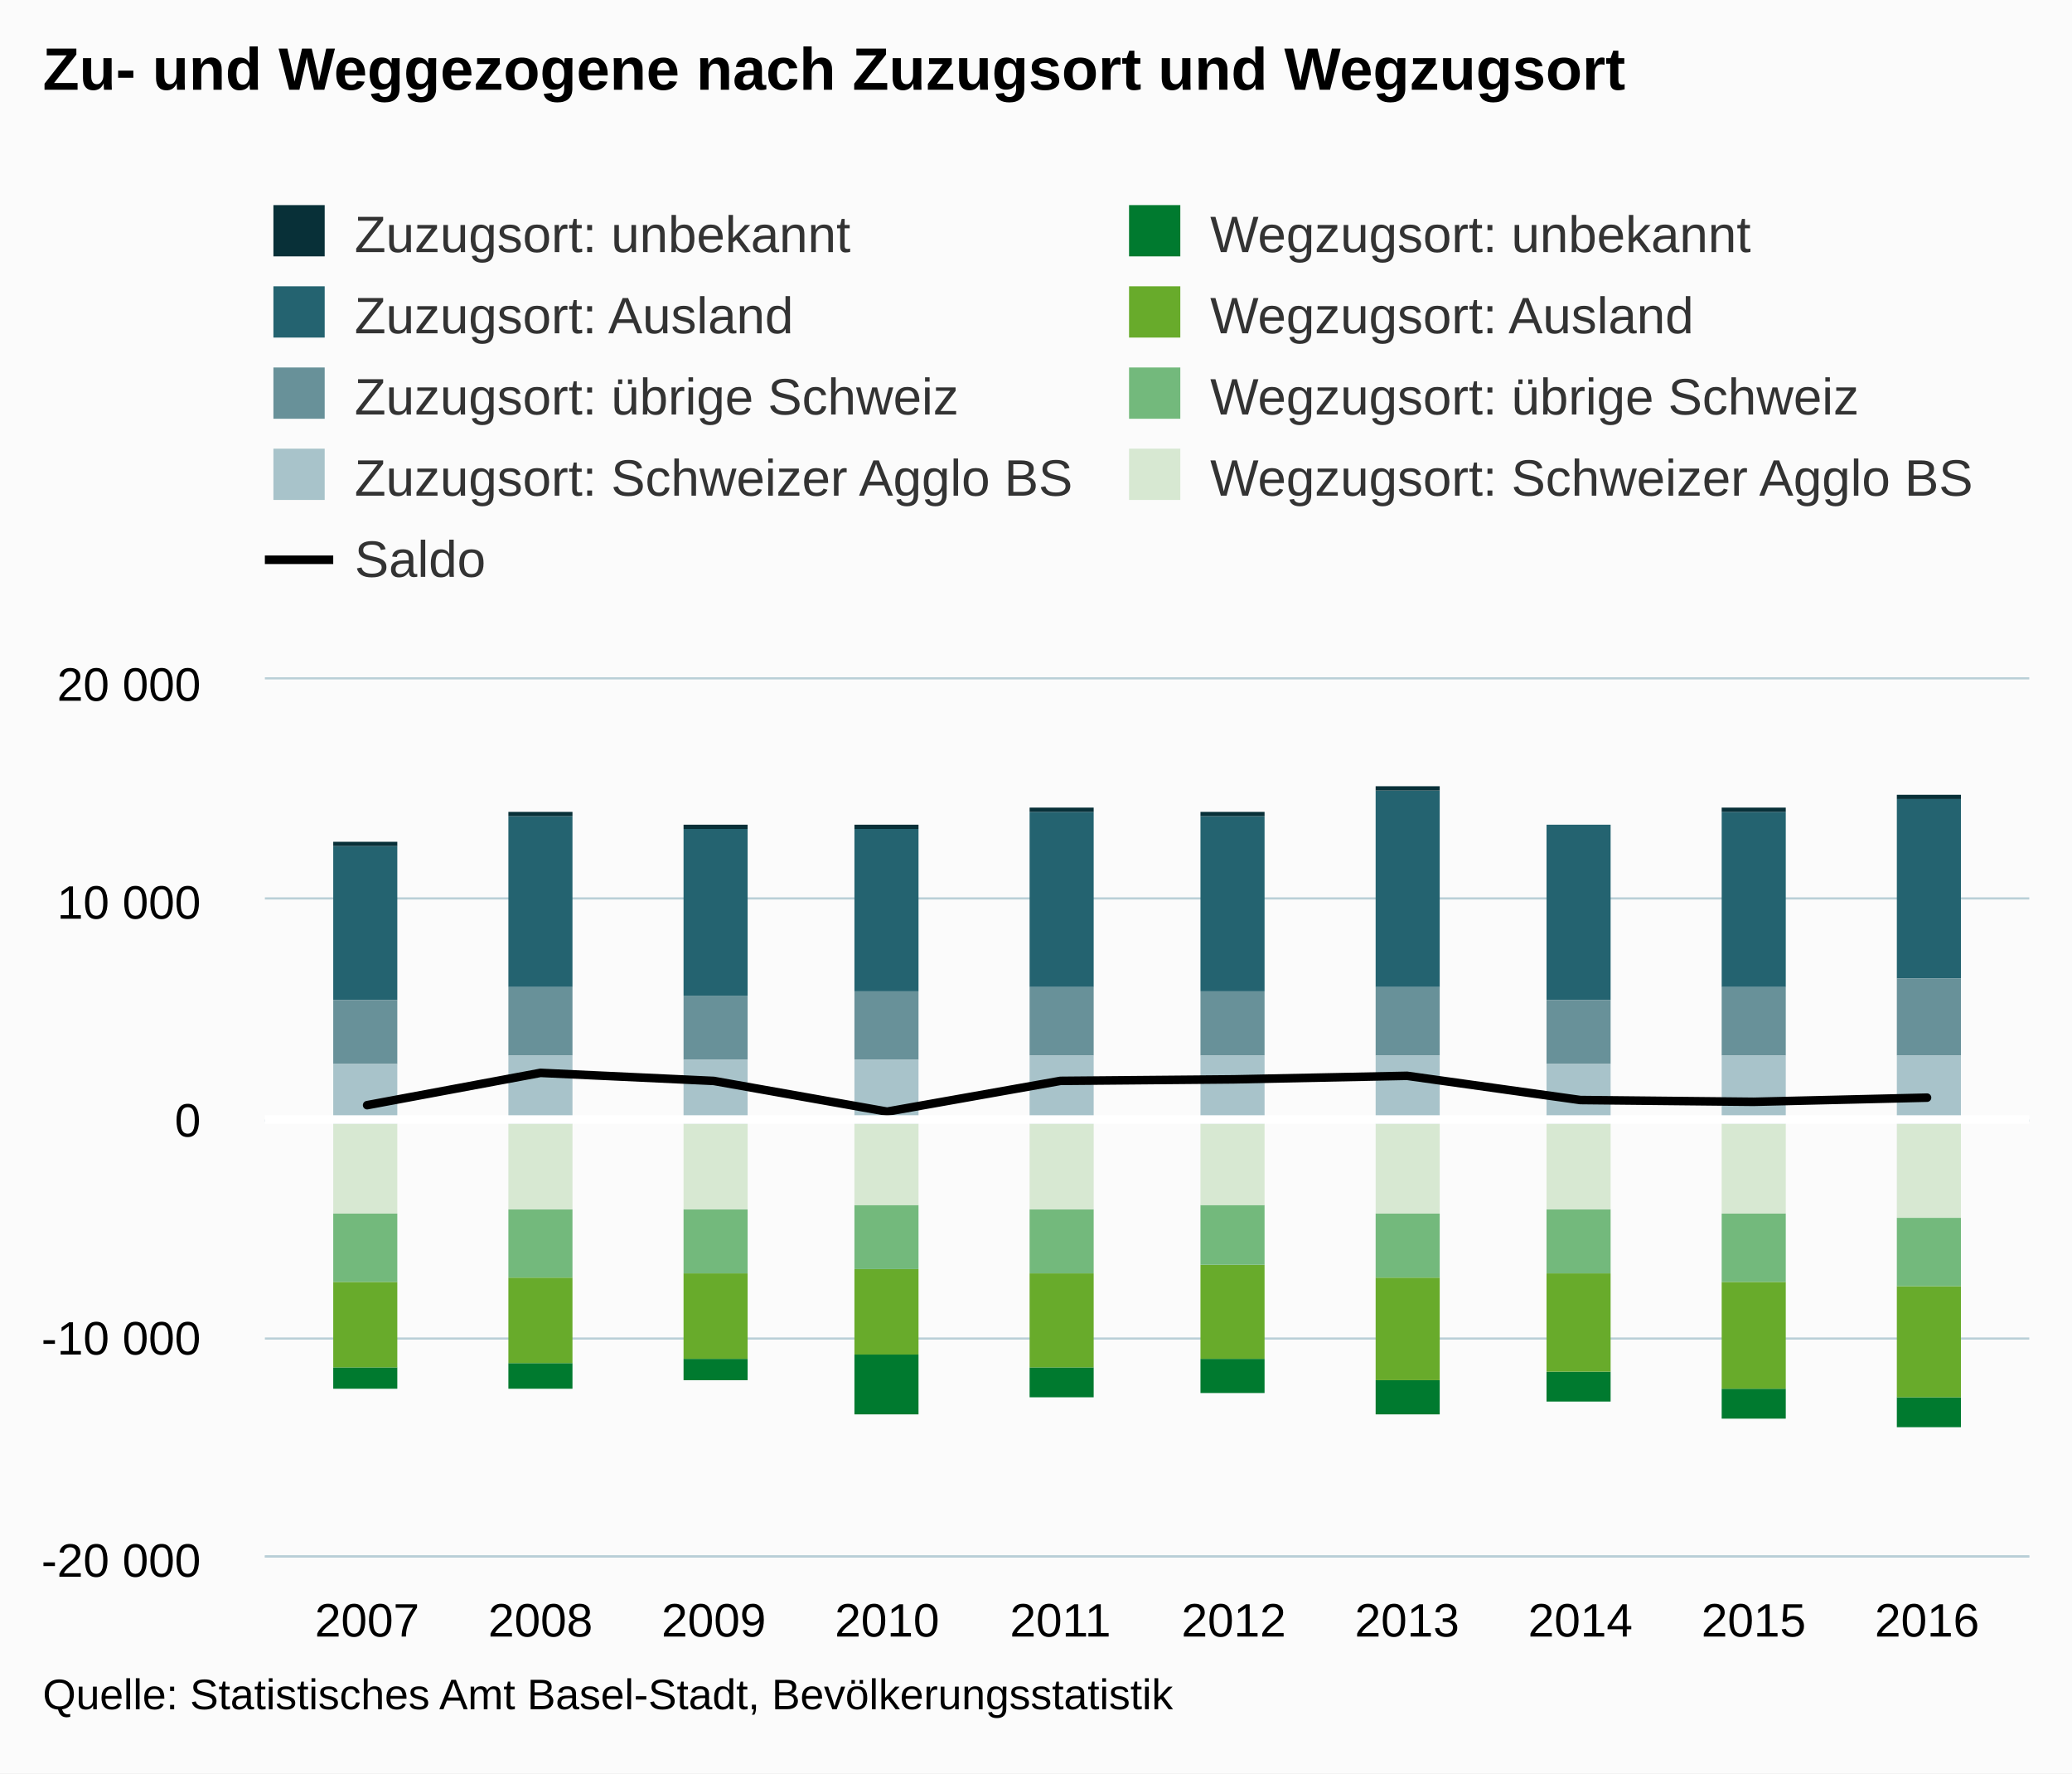
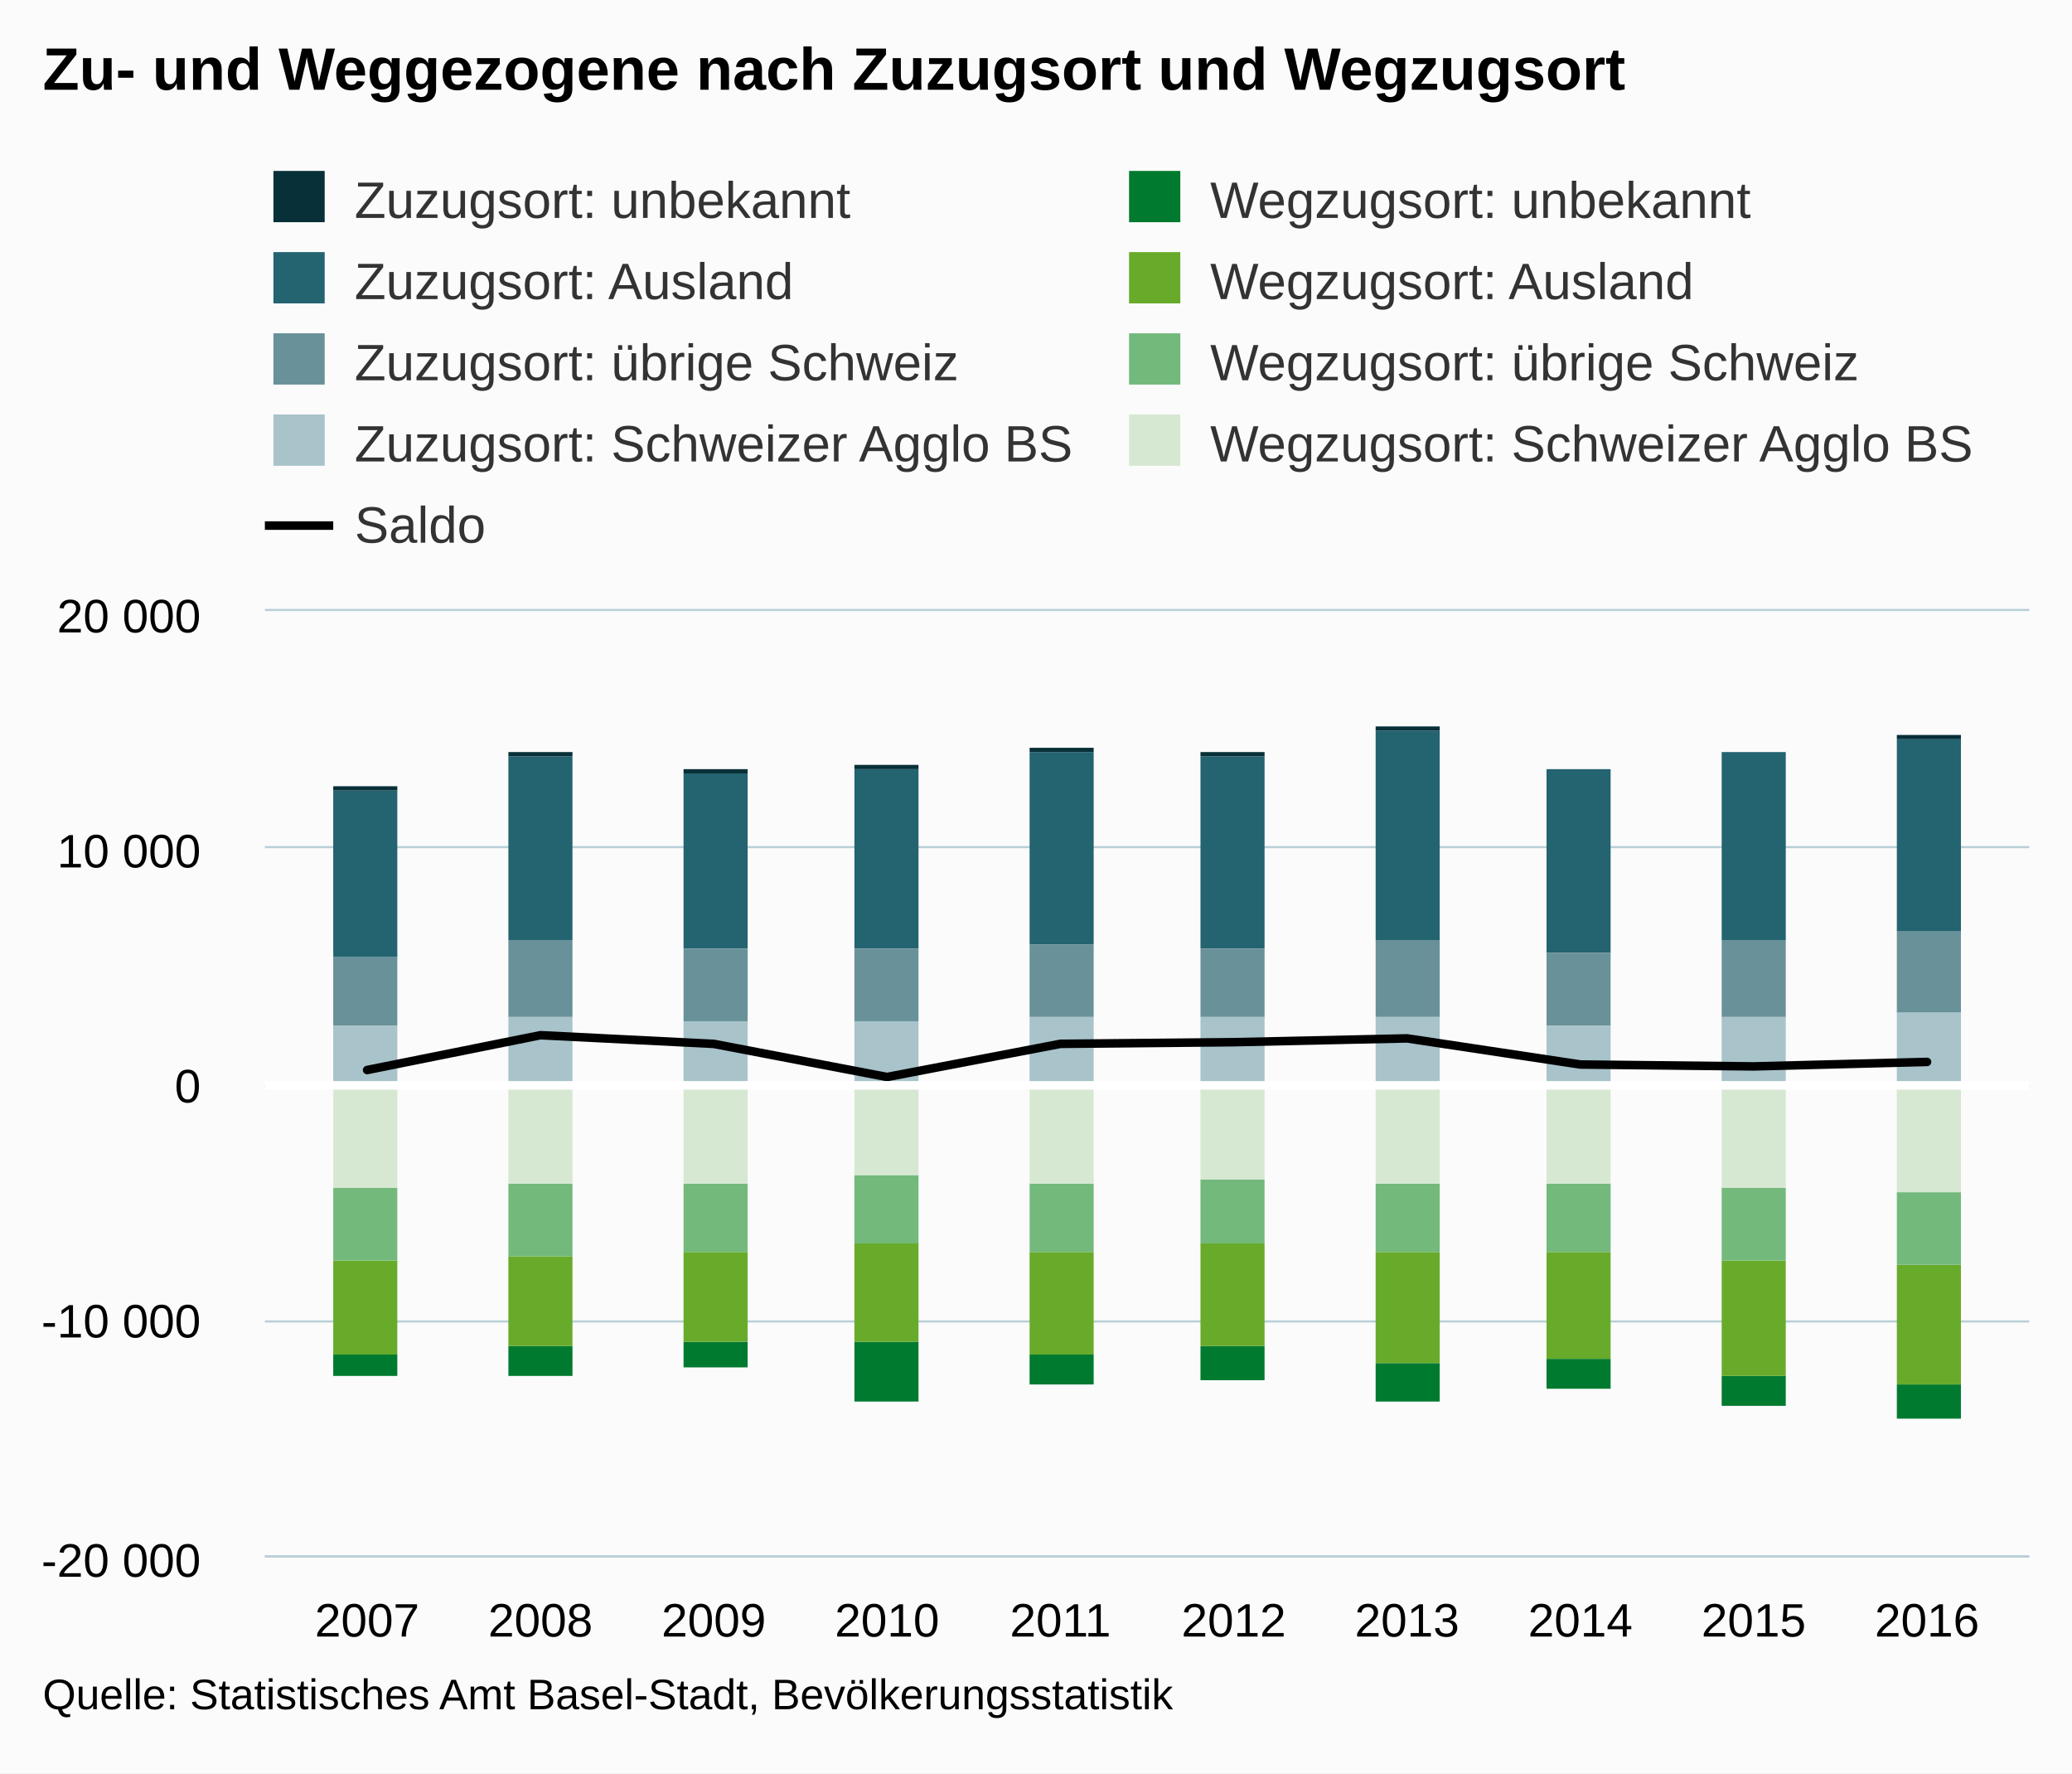
<svg xmlns="http://www.w3.org/2000/svg" version="1.1" class="highcharts-root" style="font-family:Arial;font-size:12px;" viewBox="0 0 485 415">
  <defs>
    <clipPath>
-       <rect x="0" y="0" width="413" height="205" fill="none" />
+       <rect x="0" y="0" width="413" height="221" fill="none" />
    </clipPath>
    <clipPath id="a">
-       <rect x="0" y="0" width="413" height="205" fill="none" />
+       <rect x="0" y="0" width="413" height="221" fill="none" />
    </clipPath>
  </defs>
  <rect fill="#fbfbfb" class="highcharts-background" x="0" y="0" width="485" height="415" rx="0" ry="0" />
-   <rect fill="none" class="highcharts-plot-background" x="62" y="159" width="413" height="205" />
+   <rect fill="none" class="highcharts-plot-background" x="62" y="143" width="413" height="221" />
  <g class="highcharts-pane-group" />
  <g class="highcharts-grid highcharts-xaxis-grid ">
-     <path fill="none" class="highcharts-grid-line" d="M 85.5 159 L 85.5 364" opacity="1" />
-     <path fill="none" class="highcharts-grid-line" d="M 126.5 159 L 126.5 364" opacity="1" />
-     <path fill="none" class="highcharts-grid-line" d="M 166.5 159 L 166.5 364" opacity="1" />
-     <path fill="none" class="highcharts-grid-line" d="M 207.5 159 L 207.5 364" opacity="1" />
-     <path fill="none" class="highcharts-grid-line" d="M 247.5 159 L 247.5 364" opacity="1" />
-     <path fill="none" class="highcharts-grid-line" d="M 288.5 159 L 288.5 364" opacity="1" />
-     <path fill="none" class="highcharts-grid-line" d="M 328.5 159 L 328.5 364" opacity="1" />
-     <path fill="none" class="highcharts-grid-line" d="M 369.5 159 L 369.5 364" opacity="1" />
-     <path fill="none" class="highcharts-grid-line" d="M 409.5 159 L 409.5 364" opacity="1" />
-     <path fill="none" class="highcharts-grid-line" d="M 450.5 159 L 450.5 364" opacity="1" />
+     <path fill="none" class="highcharts-grid-line" d="M 85.5 143 L 85.5 364" opacity="1" />
+     <path fill="none" class="highcharts-grid-line" d="M 126.5 143 L 126.5 364" opacity="1" />
+     <path fill="none" class="highcharts-grid-line" d="M 166.5 143 L 166.5 364" opacity="1" />
+     <path fill="none" class="highcharts-grid-line" d="M 207.5 143 L 207.5 364" opacity="1" />
+     <path fill="none" class="highcharts-grid-line" d="M 247.5 143 L 247.5 364" opacity="1" />
+     <path fill="none" class="highcharts-grid-line" d="M 288.5 143 L 288.5 364" opacity="1" />
+     <path fill="none" class="highcharts-grid-line" d="M 328.5 143 L 328.5 364" opacity="1" />
+     <path fill="none" class="highcharts-grid-line" d="M 369.5 143 L 369.5 364" opacity="1" />
+     <path fill="none" class="highcharts-grid-line" d="M 409.5 143 L 409.5 364" opacity="1" />
+     <path fill="none" class="highcharts-grid-line" d="M 450.5 143 L 450.5 364" opacity="1" />
  </g>
  <g class="highcharts-grid highcharts-yaxis-grid ">
    <path fill="none" stroke="#B9CFD7" stroke-width="0.5" class="highcharts-grid-line" d="M 62 364.25 L 475 364.25" opacity="1" />
-     <path fill="none" stroke="#B9CFD7" stroke-width="0.5" class="highcharts-grid-line" d="M 62 313.25 L 475 313.25" opacity="1" />
-     <path fill="none" stroke="#B9CFD7" stroke-width="0.5" class="highcharts-grid-line" d="M 62 262.25 L 475 262.25" opacity="1" />
-     <path fill="none" stroke="#B9CFD7" stroke-width="0.5" class="highcharts-grid-line" d="M 62 210.25 L 475 210.25" opacity="1" />
-     <path fill="none" stroke="#B9CFD7" stroke-width="0.5" class="highcharts-grid-line" d="M 62 158.75 L 475 158.75" opacity="1" />
-   </g>
-   <rect fill="none" class="highcharts-plot-border" x="62" y="159" width="413" height="205" />
+     <path fill="none" stroke="#B9CFD7" stroke-width="0.5" class="highcharts-grid-line" d="M 62 309.25 L 475 309.25" opacity="1" />
+     <path fill="none" stroke="#B9CFD7" stroke-width="0.5" class="highcharts-grid-line" d="M 62 254.25 L 475 254.25" opacity="1" />
+     <path fill="none" stroke="#B9CFD7" stroke-width="0.5" class="highcharts-grid-line" d="M 62 198.25 L 475 198.25" opacity="1" />
+     <path fill="none" stroke="#B9CFD7" stroke-width="0.5" class="highcharts-grid-line" d="M 62 142.75 L 475 142.75" opacity="1" />
+   </g>
+   <rect fill="none" class="highcharts-plot-border" x="62" y="143" width="413" height="221" />
  <g class="highcharts-axis highcharts-xaxis ">
    <path fill="none" class="highcharts-axis-line" stroke="#B9CFD7" stroke-width="0.5" d="M 62 364.25 L 475 364.25" />
  </g>
  <g class="highcharts-axis highcharts-yaxis ">
-     <path fill="none" class="highcharts-axis-line" d="M 62 159 L 62 364" />
+     <path fill="none" class="highcharts-axis-line" d="M 62 143 L 62 364" />
  </g>
  <g class="highcharts-series-group">
-     <g class="highcharts-series highcharts-series-1 highcharts-column-series " transform="translate(62,159) scale(1 1)" clip-path="url(#a)">
-       <rect x="16" y="39" width="15" height="36" fill="#246370" class="highcharts-point" />
-       <rect x="57" y="32" width="15" height="40" fill="#246370" class="highcharts-point" />
-       <rect x="98" y="35" width="15" height="39" fill="#246370" class="highcharts-point" />
-       <rect x="138" y="35" width="15" height="38" fill="#246370" class="highcharts-point" />
-       <rect x="179" y="31" width="15" height="41" fill="#246370" class="highcharts-point" />
-       <rect x="219" y="32" width="15" height="41" fill="#246370" class="highcharts-point" />
-       <rect x="260" y="26" width="15" height="46" fill="#246370" class="highcharts-point" />
-       <rect x="300" y="34" width="15" height="41" fill="#246370" class="highcharts-point" />
-       <rect x="341" y="31" width="15" height="41" fill="#246370" class="highcharts-point" />
-       <rect x="382" y="28" width="15" height="42" fill="#246370" class="highcharts-point" />
-     </g>
-     <g class="highcharts-markers highcharts-series-1 highcharts-column-series " transform="translate(62,159) scale(1 1)" clip-path="none" />
-     <g class="highcharts-series highcharts-series-2 highcharts-column-series " transform="translate(62,159) scale(1 1)" clip-path="url(#a)">
-       <rect x="16" y="75" width="15" height="15" fill="#689199" class="highcharts-point" />
-       <rect x="57" y="72" width="15" height="16" fill="#689199" class="highcharts-point" />
-       <rect x="98" y="74" width="15" height="15" fill="#689199" class="highcharts-point" />
-       <rect x="138" y="73" width="15" height="16" fill="#689199" class="highcharts-point" />
-       <rect x="179" y="72" width="15" height="16" fill="#689199" class="highcharts-point" />
-       <rect x="219" y="73" width="15" height="15" fill="#689199" class="highcharts-point" />
-       <rect x="260" y="72" width="15" height="16" fill="#689199" class="highcharts-point" />
-       <rect x="300" y="75" width="15" height="15" fill="#689199" class="highcharts-point" />
-       <rect x="341" y="72" width="15" height="16" fill="#689199" class="highcharts-point" />
-       <rect x="382" y="70" width="15" height="18" fill="#689199" class="highcharts-point" />
-     </g>
-     <g class="highcharts-markers highcharts-series-2 highcharts-column-series " transform="translate(62,159) scale(1 1)" clip-path="none" />
-     <g class="highcharts-series highcharts-series-3 highcharts-column-series " transform="translate(62,159) scale(1 1)" clip-path="url(#a)">
-       <rect x="16" y="90" width="15" height="14" fill="#A8C3CA" class="highcharts-point" />
-       <rect x="57" y="88" width="15" height="16" fill="#A8C3CA" class="highcharts-point" />
-       <rect x="98" y="89" width="15" height="15" fill="#A8C3CA" class="highcharts-point" />
-       <rect x="138" y="89" width="15" height="15" fill="#A8C3CA" class="highcharts-point" />
-       <rect x="179" y="88" width="15" height="16" fill="#A8C3CA" class="highcharts-point" />
-       <rect x="219" y="88" width="15" height="16" fill="#A8C3CA" class="highcharts-point" />
-       <rect x="260" y="88" width="15" height="16" fill="#A8C3CA" class="highcharts-point" />
-       <rect x="300" y="90" width="15" height="14" fill="#A8C3CA" class="highcharts-point" />
-       <rect x="341" y="88" width="15" height="16" fill="#A8C3CA" class="highcharts-point" />
-       <rect x="382" y="88" width="15" height="16" fill="#A8C3CA" class="highcharts-point" />
-     </g>
-     <g class="highcharts-markers highcharts-series-3 highcharts-column-series " transform="translate(62,159) scale(1 1)" clip-path="none" />
-     <g class="highcharts-series highcharts-series-4 highcharts-column-series " transform="translate(62,159) scale(1 1)" clip-path="url(#a)">
-       <rect x="16" y="161" width="15" height="5" fill="#007A2F" class="highcharts-point highcharts-negative" />
-       <rect x="57" y="160" width="15" height="6" fill="#007A2F" class="highcharts-point highcharts-negative" />
-       <rect x="98" y="159" width="15" height="5" fill="#007A2F" class="highcharts-point highcharts-negative" />
-       <rect x="138" y="158" width="15" height="14" fill="#007A2F" class="highcharts-point highcharts-negative" />
-       <rect x="179" y="161" width="15" height="7" fill="#007A2F" class="highcharts-point highcharts-negative" />
-       <rect x="219" y="159" width="15" height="8" fill="#007A2F" class="highcharts-point highcharts-negative" />
-       <rect x="260" y="164" width="15" height="8" fill="#007A2F" class="highcharts-point highcharts-negative" />
-       <rect x="300" y="162" width="15" height="7" fill="#007A2F" class="highcharts-point highcharts-negative" />
-       <rect x="341" y="166" width="15" height="7" fill="#007A2F" class="highcharts-point highcharts-negative" />
-       <rect x="382" y="168" width="15" height="7" fill="#007A2F" class="highcharts-point highcharts-negative" />
-     </g>
-     <g class="highcharts-markers highcharts-series-4 highcharts-column-series " transform="translate(62,159) scale(1 1)" clip-path="none" />
-     <g class="highcharts-series highcharts-series-5 highcharts-column-series " transform="translate(62,159) scale(1 1)" clip-path="url(#a)">
-       <rect x="16" y="141" width="15" height="20" fill="#68AB2B" class="highcharts-point highcharts-negative" />
-       <rect x="57" y="140" width="15" height="20" fill="#68AB2B" class="highcharts-point highcharts-negative" />
-       <rect x="98" y="139" width="15" height="20" fill="#68AB2B" class="highcharts-point highcharts-negative" />
-       <rect x="138" y="138" width="15" height="20" fill="#68AB2B" class="highcharts-point highcharts-negative" />
-       <rect x="179" y="139" width="15" height="22" fill="#68AB2B" class="highcharts-point highcharts-negative" />
-       <rect x="219" y="137" width="15" height="22" fill="#68AB2B" class="highcharts-point highcharts-negative" />
-       <rect x="260" y="140" width="15" height="24" fill="#68AB2B" class="highcharts-point highcharts-negative" />
-       <rect x="300" y="139" width="15" height="23" fill="#68AB2B" class="highcharts-point highcharts-negative" />
-       <rect x="341" y="141" width="15" height="25" fill="#68AB2B" class="highcharts-point highcharts-negative" />
-       <rect x="382" y="142" width="15" height="26" fill="#68AB2B" class="highcharts-point highcharts-negative" />
-     </g>
-     <g class="highcharts-markers highcharts-series-5 highcharts-column-series " transform="translate(62,159) scale(1 1)" clip-path="none" />
-     <g class="highcharts-series highcharts-series-6 highcharts-column-series " transform="translate(62,159) scale(1 1)" clip-path="url(#a)">
-       <rect x="16" y="125" width="15" height="16" fill="#73B97C" class="highcharts-point highcharts-negative" />
-       <rect x="57" y="124" width="15" height="16" fill="#73B97C" class="highcharts-point highcharts-negative" />
-       <rect x="98" y="124" width="15" height="15" fill="#73B97C" class="highcharts-point highcharts-negative" />
-       <rect x="138" y="123" width="15" height="15" fill="#73B97C" class="highcharts-point highcharts-negative" />
-       <rect x="179" y="124" width="15" height="15" fill="#73B97C" class="highcharts-point highcharts-negative" />
-       <rect x="219" y="123" width="15" height="14" fill="#73B97C" class="highcharts-point highcharts-negative" />
-       <rect x="260" y="125" width="15" height="15" fill="#73B97C" class="highcharts-point highcharts-negative" />
-       <rect x="300" y="124" width="15" height="15" fill="#73B97C" class="highcharts-point highcharts-negative" />
-       <rect x="341" y="125" width="15" height="16" fill="#73B97C" class="highcharts-point highcharts-negative" />
-       <rect x="382" y="126" width="15" height="16" fill="#73B97C" class="highcharts-point highcharts-negative" />
-     </g>
-     <g class="highcharts-markers highcharts-series-6 highcharts-column-series " transform="translate(62,159) scale(1 1)" clip-path="none" />
-     <g class="highcharts-series highcharts-series-7 highcharts-column-series " transform="translate(62,159) scale(1 1)" clip-path="url(#a)">
-       <rect x="16" y="104" width="15" height="21" fill="#D7E8D2" class="highcharts-point highcharts-negative" />
-       <rect x="57" y="104" width="15" height="20" fill="#D7E8D2" class="highcharts-point highcharts-negative" />
-       <rect x="98" y="104" width="15" height="20" fill="#D7E8D2" class="highcharts-point highcharts-negative" />
-       <rect x="138" y="104" width="15" height="19" fill="#D7E8D2" class="highcharts-point highcharts-negative" />
-       <rect x="179" y="104" width="15" height="20" fill="#D7E8D2" class="highcharts-point highcharts-negative" />
-       <rect x="219" y="104" width="15" height="19" fill="#D7E8D2" class="highcharts-point highcharts-negative" />
-       <rect x="260" y="104" width="15" height="21" fill="#D7E8D2" class="highcharts-point highcharts-negative" />
-       <rect x="300" y="104" width="15" height="20" fill="#D7E8D2" class="highcharts-point highcharts-negative" />
-       <rect x="341" y="104" width="15" height="21" fill="#D7E8D2" class="highcharts-point highcharts-negative" />
-       <rect x="382" y="104" width="15" height="22" fill="#D7E8D2" class="highcharts-point highcharts-negative" />
-     </g>
-     <g class="highcharts-markers highcharts-series-7 highcharts-column-series " transform="translate(62,159) scale(1 1)" clip-path="none" />
-     <g class="highcharts-series highcharts-series-8 highcharts-line-series " transform="translate(62,159) scale(1 1)" clip-path="url(#a)">
-       <path fill="none" d="M 23.936 99.635 L 64.506 92.076 L 105.076 93.962 L 145.645 101.152 L 186.215 93.951 L 226.785 93.593 L 267.355 92.768 L 307.924 98.436 L 348.494 98.851 L 389.064 97.877" class="highcharts-graph" stroke="#000000" stroke-width="2" stroke-linejoin="round" stroke-linecap="round" />
-     </g>
-     <g class="highcharts-markers highcharts-series-8 highcharts-line-series " transform="translate(62,159) scale(1 1)" clip-path="none" />
-     <path fill="none" stroke="white" stroke-width="2" d="M 62 262 L 475 262" />
-     <g class="highcharts-series highcharts-series-0 highcharts-column-series " transform="translate(62,159) scale(1 1)" clip-path="url(#a)">
-       <rect x="16" y="38" width="15" height="1" fill="#083038" class="highcharts-point" />
-       <rect x="57" y="31" width="15" height="1" fill="#083038" class="highcharts-point" />
-       <rect x="98" y="34" width="15" height="1" fill="#083038" class="highcharts-point" />
-       <rect x="138" y="34" width="15" height="1" fill="#083038" class="highcharts-point" />
-       <rect x="179" y="30" width="15" height="1" fill="#083038" class="highcharts-point" />
-       <rect x="219" y="31" width="15" height="1" fill="#083038" class="highcharts-point" />
-       <rect x="260" y="25" width="15" height="1" fill="#083038" class="highcharts-point" />
-       <rect x="300" y="34" width="15" height="0" fill="#083038" class="highcharts-point" />
-       <rect x="341" y="30" width="15" height="1" fill="#083038" class="highcharts-point" />
-       <rect x="382" y="27" width="15" height="1" fill="#083038" class="highcharts-point" />
-     </g>
-     <g class="highcharts-markers highcharts-series-0 highcharts-column-series " transform="translate(62,159) scale(1 1)" clip-path="none" />
+     <g class="highcharts-series highcharts-series-1 highcharts-column-series " transform="translate(62,143) scale(1 1)" clip-path="url(#a)">
+       <rect x="16" y="42" width="15" height="39" fill="#246370" class="highcharts-point" />
+       <rect x="57" y="34" width="15" height="43" fill="#246370" class="highcharts-point" />
+       <rect x="98" y="38" width="15" height="41" fill="#246370" class="highcharts-point" />
+       <rect x="138" y="37" width="15" height="42" fill="#246370" class="highcharts-point" />
+       <rect x="179" y="33" width="15" height="45" fill="#246370" class="highcharts-point" />
+       <rect x="219" y="34" width="15" height="45" fill="#246370" class="highcharts-point" />
+       <rect x="260" y="28" width="15" height="49" fill="#246370" class="highcharts-point" />
+       <rect x="300" y="37" width="15" height="43" fill="#246370" class="highcharts-point" />
+       <rect x="341" y="33" width="15" height="44" fill="#246370" class="highcharts-point" />
+       <rect x="382" y="30" width="15" height="45" fill="#246370" class="highcharts-point" />
+     </g>
+     <g class="highcharts-markers highcharts-series-1 highcharts-column-series " transform="translate(62,143) scale(1 1)" clip-path="none" />
+     <g class="highcharts-series highcharts-series-2 highcharts-column-series " transform="translate(62,143) scale(1 1)" clip-path="url(#a)">
+       <rect x="16" y="81" width="15" height="16" fill="#689199" class="highcharts-point" />
+       <rect x="57" y="77" width="15" height="18" fill="#689199" class="highcharts-point" />
+       <rect x="98" y="79" width="15" height="17" fill="#689199" class="highcharts-point" />
+       <rect x="138" y="79" width="15" height="17" fill="#689199" class="highcharts-point" />
+       <rect x="179" y="78" width="15" height="17" fill="#689199" class="highcharts-point" />
+       <rect x="219" y="79" width="15" height="16" fill="#689199" class="highcharts-point" />
+       <rect x="260" y="77" width="15" height="18" fill="#689199" class="highcharts-point" />
+       <rect x="300" y="80" width="15" height="17" fill="#689199" class="highcharts-point" />
+       <rect x="341" y="77" width="15" height="18" fill="#689199" class="highcharts-point" />
+       <rect x="382" y="75" width="15" height="19" fill="#689199" class="highcharts-point" />
+     </g>
+     <g class="highcharts-markers highcharts-series-2 highcharts-column-series " transform="translate(62,143) scale(1 1)" clip-path="none" />
+     <g class="highcharts-series highcharts-series-3 highcharts-column-series " transform="translate(62,143) scale(1 1)" clip-path="url(#a)">
+       <rect x="16" y="97" width="15" height="14" fill="#A8C3CA" class="highcharts-point" />
+       <rect x="57" y="95" width="15" height="16" fill="#A8C3CA" class="highcharts-point" />
+       <rect x="98" y="96" width="15" height="15" fill="#A8C3CA" class="highcharts-point" />
+       <rect x="138" y="96" width="15" height="15" fill="#A8C3CA" class="highcharts-point" />
+       <rect x="179" y="95" width="15" height="16" fill="#A8C3CA" class="highcharts-point" />
+       <rect x="219" y="95" width="15" height="16" fill="#A8C3CA" class="highcharts-point" />
+       <rect x="260" y="95" width="15" height="16" fill="#A8C3CA" class="highcharts-point" />
+       <rect x="300" y="97" width="15" height="14" fill="#A8C3CA" class="highcharts-point" />
+       <rect x="341" y="95" width="15" height="16" fill="#A8C3CA" class="highcharts-point" />
+       <rect x="382" y="94" width="15" height="17" fill="#A8C3CA" class="highcharts-point" />
+     </g>
+     <g class="highcharts-markers highcharts-series-3 highcharts-column-series " transform="translate(62,143) scale(1 1)" clip-path="none" />
+     <g class="highcharts-series highcharts-series-4 highcharts-column-series " transform="translate(62,143) scale(1 1)" clip-path="url(#a)">
+       <rect x="16" y="174" width="15" height="5" fill="#007A2F" class="highcharts-point highcharts-negative" />
+       <rect x="57" y="172" width="15" height="7" fill="#007A2F" class="highcharts-point highcharts-negative" />
+       <rect x="98" y="171" width="15" height="6" fill="#007A2F" class="highcharts-point highcharts-negative" />
+       <rect x="138" y="171" width="15" height="14" fill="#007A2F" class="highcharts-point highcharts-negative" />
+       <rect x="179" y="174" width="15" height="7" fill="#007A2F" class="highcharts-point highcharts-negative" />
+       <rect x="219" y="172" width="15" height="8" fill="#007A2F" class="highcharts-point highcharts-negative" />
+       <rect x="260" y="176" width="15" height="9" fill="#007A2F" class="highcharts-point highcharts-negative" />
+       <rect x="300" y="175" width="15" height="7" fill="#007A2F" class="highcharts-point highcharts-negative" />
+       <rect x="341" y="179" width="15" height="7" fill="#007A2F" class="highcharts-point highcharts-negative" />
+       <rect x="382" y="181" width="15" height="8" fill="#007A2F" class="highcharts-point highcharts-negative" />
+     </g>
+     <g class="highcharts-markers highcharts-series-4 highcharts-column-series " transform="translate(62,143) scale(1 1)" clip-path="none" />
+     <g class="highcharts-series highcharts-series-5 highcharts-column-series " transform="translate(62,143) scale(1 1)" clip-path="url(#a)">
+       <rect x="16" y="152" width="15" height="22" fill="#68AB2B" class="highcharts-point highcharts-negative" />
+       <rect x="57" y="151" width="15" height="21" fill="#68AB2B" class="highcharts-point highcharts-negative" />
+       <rect x="98" y="150" width="15" height="21" fill="#68AB2B" class="highcharts-point highcharts-negative" />
+       <rect x="138" y="148" width="15" height="23" fill="#68AB2B" class="highcharts-point highcharts-negative" />
+       <rect x="179" y="150" width="15" height="24" fill="#68AB2B" class="highcharts-point highcharts-negative" />
+       <rect x="219" y="148" width="15" height="24" fill="#68AB2B" class="highcharts-point highcharts-negative" />
+       <rect x="260" y="150" width="15" height="26" fill="#68AB2B" class="highcharts-point highcharts-negative" />
+       <rect x="300" y="150" width="15" height="25" fill="#68AB2B" class="highcharts-point highcharts-negative" />
+       <rect x="341" y="152" width="15" height="27" fill="#68AB2B" class="highcharts-point highcharts-negative" />
+       <rect x="382" y="153" width="15" height="28" fill="#68AB2B" class="highcharts-point highcharts-negative" />
+     </g>
+     <g class="highcharts-markers highcharts-series-5 highcharts-column-series " transform="translate(62,143) scale(1 1)" clip-path="none" />
+     <g class="highcharts-series highcharts-series-6 highcharts-column-series " transform="translate(62,143) scale(1 1)" clip-path="url(#a)">
+       <rect x="16" y="135" width="15" height="17" fill="#73B97C" class="highcharts-point highcharts-negative" />
+       <rect x="57" y="134" width="15" height="17" fill="#73B97C" class="highcharts-point highcharts-negative" />
+       <rect x="98" y="134" width="15" height="16" fill="#73B97C" class="highcharts-point highcharts-negative" />
+       <rect x="138" y="132" width="15" height="16" fill="#73B97C" class="highcharts-point highcharts-negative" />
+       <rect x="179" y="134" width="15" height="16" fill="#73B97C" class="highcharts-point highcharts-negative" />
+       <rect x="219" y="133" width="15" height="15" fill="#73B97C" class="highcharts-point highcharts-negative" />
+       <rect x="260" y="134" width="15" height="16" fill="#73B97C" class="highcharts-point highcharts-negative" />
+       <rect x="300" y="134" width="15" height="16" fill="#73B97C" class="highcharts-point highcharts-negative" />
+       <rect x="341" y="135" width="15" height="17" fill="#73B97C" class="highcharts-point highcharts-negative" />
+       <rect x="382" y="136" width="15" height="17" fill="#73B97C" class="highcharts-point highcharts-negative" />
+     </g>
+     <g class="highcharts-markers highcharts-series-6 highcharts-column-series " transform="translate(62,143) scale(1 1)" clip-path="none" />
+     <g class="highcharts-series highcharts-series-7 highcharts-column-series " transform="translate(62,143) scale(1 1)" clip-path="url(#a)">
+       <rect x="16" y="111" width="15" height="24" fill="#D7E8D2" class="highcharts-point highcharts-negative" />
+       <rect x="57" y="111" width="15" height="23" fill="#D7E8D2" class="highcharts-point highcharts-negative" />
+       <rect x="98" y="111" width="15" height="23" fill="#D7E8D2" class="highcharts-point highcharts-negative" />
+       <rect x="138" y="111" width="15" height="21" fill="#D7E8D2" class="highcharts-point highcharts-negative" />
+       <rect x="179" y="111" width="15" height="23" fill="#D7E8D2" class="highcharts-point highcharts-negative" />
+       <rect x="219" y="111" width="15" height="22" fill="#D7E8D2" class="highcharts-point highcharts-negative" />
+       <rect x="260" y="111" width="15" height="23" fill="#D7E8D2" class="highcharts-point highcharts-negative" />
+       <rect x="300" y="111" width="15" height="23" fill="#D7E8D2" class="highcharts-point highcharts-negative" />
+       <rect x="341" y="111" width="15" height="24" fill="#D7E8D2" class="highcharts-point highcharts-negative" />
+       <rect x="382" y="111" width="15" height="25" fill="#D7E8D2" class="highcharts-point highcharts-negative" />
+     </g>
+     <g class="highcharts-markers highcharts-series-7 highcharts-column-series " transform="translate(62,143) scale(1 1)" clip-path="none" />
+     <g class="highcharts-series highcharts-series-8 highcharts-line-series " transform="translate(62,143) scale(1 1)" clip-path="url(#a)">
+       <path fill="none" d="M 23.936 107.412 L 64.506 99.262 L 105.076 101.295 L 145.645 109.047 L 186.215 101.284 L 226.785 100.898 L 267.355 100.008 L 307.924 106.119 L 348.494 106.566 L 389.064 105.516" class="highcharts-graph" stroke="#000000" stroke-width="2" stroke-linejoin="round" stroke-linecap="round" />
+     </g>
+     <g class="highcharts-markers highcharts-series-8 highcharts-line-series " transform="translate(62,143) scale(1 1)" clip-path="none" />
+     <path fill="none" stroke="white" stroke-width="2" d="M 62 254 L 475 254" />
+     <g class="highcharts-series highcharts-series-0 highcharts-column-series " transform="translate(62,143) scale(1 1)" clip-path="url(#a)">
+       <rect x="16" y="41" width="15" height="1" fill="#083038" class="highcharts-point" />
+       <rect x="57" y="33" width="15" height="1" fill="#083038" class="highcharts-point" />
+       <rect x="98" y="37" width="15" height="1" fill="#083038" class="highcharts-point" />
+       <rect x="138" y="36" width="15" height="1" fill="#083038" class="highcharts-point" />
+       <rect x="179" y="32" width="15" height="1" fill="#083038" class="highcharts-point" />
+       <rect x="219" y="33" width="15" height="1" fill="#083038" class="highcharts-point" />
+       <rect x="260" y="27" width="15" height="1" fill="#083038" class="highcharts-point" />
+       <rect x="300" y="37" width="15" height="0" fill="#083038" class="highcharts-point" />
+       <rect x="341" y="33" width="15" height="0" fill="#083038" class="highcharts-point" />
+       <rect x="382" y="29" width="15" height="1" fill="#083038" class="highcharts-point" />
+     </g>
+     <g class="highcharts-markers highcharts-series-0 highcharts-column-series " transform="translate(62,143) scale(1 1)" clip-path="none" />
  </g>
  <text x="10" text-anchor="start" class="highcharts-title" style="color:#000000;font-size:14px;font-weight:bold;fill:#000000;" y="21">
    <tspan>Zu- und Weggezogene nach Zuzugsort und Wegzugsort</tspan>
  </text>
  <text x="10" text-anchor="start" class="highcharts-subtitle" style="color:#000000;font-size:12px;font-weight:normal;font-family:Arial;fill:#000000;" y="40" />
  <g class="highcharts-plot-lines-4" />
-   <g class="highcharts-legend" transform="translate(54,41)">
-     <rect fill="none" class="highcharts-legend-box" rx="0" ry="0" x="0" y="0" width="416" height="106" visibility="visible" />
+   <g class="highcharts-legend" transform="translate(62,41)">
+     <rect fill="none" class="highcharts-legend-box" rx="0" ry="0" x="0" y="0" width="400" height="90" visibility="visible" />
    <g>
      <g>
-         <g class="highcharts-legend-item highcharts-column-series highcharts-color-undefined highcharts-series-0" transform="translate(8,3)">
+         <g class="highcharts-legend-item highcharts-column-series highcharts-color-undefined highcharts-series-0" transform="translate(0,-5)">
          <text x="21" style="color:#333333;font-size:12px;font-weight:normal;cursor:pointer;fill:#333333;" text-anchor="start" y="15">
            <tspan>Zuzugsort: unbekannt</tspan>
          </text>
          <rect x="2" y="4" width="12" height="12" fill="#083038" class="highcharts-point" />
        </g>
-         <g class="highcharts-legend-item highcharts-column-series highcharts-color-undefined highcharts-series-4" transform="translate(208.2812,3)">
+         <g class="highcharts-legend-item highcharts-column-series highcharts-color-undefined highcharts-series-4" transform="translate(200.2812,-5)">
          <text x="21" y="15" style="color:#333333;font-size:12px;font-weight:normal;cursor:pointer;fill:#333333;" text-anchor="start">
            <tspan>Wegzugsort: unbekannt</tspan>
          </text>
          <rect x="2" y="4" width="12" height="12" fill="#007A2F" class="highcharts-point" />
        </g>
-         <g class="highcharts-legend-item highcharts-column-series highcharts-color-undefined highcharts-series-1" transform="translate(8,22)">
+         <g class="highcharts-legend-item highcharts-column-series highcharts-color-undefined highcharts-series-1" transform="translate(0,14)">
          <text x="21" y="15" style="color:#333333;font-size:12px;font-weight:normal;cursor:pointer;fill:#333333;" text-anchor="start">
            <tspan>Zuzugsort: Ausland</tspan>
          </text>
          <rect x="2" y="4" width="12" height="12" fill="#246370" class="highcharts-point" />
        </g>
-         <g class="highcharts-legend-item highcharts-column-series highcharts-color-undefined highcharts-series-5" transform="translate(208.2812,22)">
+         <g class="highcharts-legend-item highcharts-column-series highcharts-color-undefined highcharts-series-5" transform="translate(200.2812,14)">
          <text x="21" y="15" style="color:#333333;font-size:12px;font-weight:normal;cursor:pointer;fill:#333333;" text-anchor="start">
            <tspan>Wegzugsort: Ausland</tspan>
          </text>
          <rect x="2" y="4" width="12" height="12" fill="#68AB2B" class="highcharts-point" />
        </g>
-         <g class="highcharts-legend-item highcharts-column-series highcharts-color-undefined highcharts-series-2" transform="translate(8,41)">
+         <g class="highcharts-legend-item highcharts-column-series highcharts-color-undefined highcharts-series-2" transform="translate(0,33)">
          <text x="21" y="15" style="color:#333333;font-size:12px;font-weight:normal;cursor:pointer;fill:#333333;" text-anchor="start">
            <tspan>Zuzugsort: übrige Schweiz</tspan>
          </text>
          <rect x="2" y="4" width="12" height="12" fill="#689199" class="highcharts-point" />
        </g>
-         <g class="highcharts-legend-item highcharts-column-series highcharts-color-undefined highcharts-series-6" transform="translate(208.2812,41)">
+         <g class="highcharts-legend-item highcharts-column-series highcharts-color-undefined highcharts-series-6" transform="translate(200.2812,33)">
          <text x="21" y="15" style="color:#333333;font-size:12px;font-weight:normal;cursor:pointer;fill:#333333;" text-anchor="start">
            <tspan>Wegzugsort: übrige Schweiz</tspan>
          </text>
          <rect x="2" y="4" width="12" height="12" fill="#73B97C" class="highcharts-point" />
        </g>
-         <g class="highcharts-legend-item highcharts-column-series highcharts-color-undefined highcharts-series-3" transform="translate(8,60)">
+         <g class="highcharts-legend-item highcharts-column-series highcharts-color-undefined highcharts-series-3" transform="translate(0,52)">
          <text x="21" y="15" style="color:#333333;font-size:12px;font-weight:normal;cursor:pointer;fill:#333333;" text-anchor="start">
            <tspan>Zuzugsort: Schweizer Agglo BS</tspan>
          </text>
          <rect x="2" y="4" width="12" height="12" fill="#A8C3CA" class="highcharts-point" />
        </g>
-         <g class="highcharts-legend-item highcharts-column-series highcharts-color-undefined highcharts-series-7" transform="translate(208.2812,60)">
+         <g class="highcharts-legend-item highcharts-column-series highcharts-color-undefined highcharts-series-7" transform="translate(200.2812,52)">
          <text x="21" y="15" style="color:#333333;font-size:12px;font-weight:normal;cursor:pointer;fill:#333333;" text-anchor="start">
            <tspan>Wegzugsort: Schweizer Agglo BS</tspan>
          </text>
          <rect x="2" y="4" width="12" height="12" fill="#D7E8D2" class="highcharts-point" />
        </g>
-         <g class="highcharts-legend-item highcharts-line-series highcharts-color-undefined highcharts-series-8" transform="translate(8,79)">
+         <g class="highcharts-legend-item highcharts-line-series highcharts-color-undefined highcharts-series-8" transform="translate(0,71)">
          <path fill="none" d="M 0 11 L 16 11" class="highcharts-graph" stroke="#000000" stroke-width="2" />
          <text x="21" y="15" style="color:#333333;font-size:12px;font-weight:normal;cursor:pointer;fill:#333333;" text-anchor="start">
            <tspan>Saldo</tspan>
          </text>
        </g>
      </g>
    </g>
  </g>
  <g class="highcharts-axis-labels highcharts-xaxis-labels ">
    <text x="85.936" style="color:#000000;cursor:default;font-size:11px;fill:#000000;" text-anchor="middle" transform="translate(0,0)" y="383" opacity="1">
      2007
    </text>
    <text x="126.506" style="color:#000000;cursor:default;font-size:11px;fill:#000000;" text-anchor="middle" transform="translate(0,0)" y="383" opacity="1">
      2008
    </text>
    <text x="167.076" style="color:#000000;cursor:default;font-size:11px;fill:#000000;" text-anchor="middle" transform="translate(0,0)" y="383" opacity="1">
      2009
    </text>
    <text x="207.645" style="color:#000000;cursor:default;font-size:11px;fill:#000000;" text-anchor="middle" transform="translate(0,0)" y="383" opacity="1">
      2010
    </text>
    <text x="248.215" style="color:#000000;cursor:default;font-size:11px;fill:#000000;" text-anchor="middle" transform="translate(0,0)" y="383" opacity="1">
      2011
    </text>
    <text x="288.785" style="color:#000000;cursor:default;font-size:11px;fill:#000000;" text-anchor="middle" transform="translate(0,0)" y="383" opacity="1">
      2012
    </text>
    <text x="329.355" style="color:#000000;cursor:default;font-size:11px;fill:#000000;" text-anchor="middle" transform="translate(0,0)" y="383" opacity="1">
      2013
    </text>
    <text x="369.924" style="color:#000000;cursor:default;font-size:11px;fill:#000000;" text-anchor="middle" transform="translate(0,0)" y="383" opacity="1">
      2014
    </text>
    <text x="410.494" style="color:#000000;cursor:default;font-size:11px;fill:#000000;" text-anchor="middle" transform="translate(0,0)" y="383" opacity="1">
      2015
    </text>
    <text x="451.064" style="color:#000000;cursor:default;font-size:11px;fill:#000000;" text-anchor="middle" transform="translate(0,0)" y="383" opacity="1">
      2016
    </text>
  </g>
  <g class="highcharts-axis-labels highcharts-yaxis-labels ">
    <text x="47" style="color:#000000;cursor:default;font-size:11px;fill:#000000;" text-anchor="end" transform="translate(0,0)" y="369" opacity="1">
      <tspan>-20 000</tspan>
    </text>
-     <text x="47" style="color:#000000;cursor:default;font-size:11px;fill:#000000;" text-anchor="end" transform="translate(0,0)" y="317" opacity="1">
+     <text x="47" style="color:#000000;cursor:default;font-size:11px;fill:#000000;" text-anchor="end" transform="translate(0,0)" y="313" opacity="1">
      <tspan>-10 000</tspan>
    </text>
-     <text x="47" style="color:#000000;cursor:default;font-size:11px;fill:#000000;" text-anchor="end" transform="translate(0,0)" y="266" opacity="1">
+     <text x="47" style="color:#000000;cursor:default;font-size:11px;fill:#000000;" text-anchor="end" transform="translate(0,0)" y="258" opacity="1">
      0
    </text>
-     <text x="47" style="color:#000000;cursor:default;font-size:11px;fill:#000000;" text-anchor="end" transform="translate(0,0)" y="215" opacity="1">
+     <text x="47" style="color:#000000;cursor:default;font-size:11px;fill:#000000;" text-anchor="end" transform="translate(0,0)" y="203" opacity="1">
      <tspan>10 000</tspan>
    </text>
-     <text x="47" style="color:#000000;cursor:default;font-size:11px;fill:#000000;" text-anchor="end" transform="translate(0,0)" y="164" opacity="1">
+     <text x="47" style="color:#000000;cursor:default;font-size:11px;fill:#000000;" text-anchor="end" transform="translate(0,0)" y="148" opacity="1">
      <tspan>20 000</tspan>
    </text>
  </g>
  <text x="10" class="highcharts-credits" text-anchor="start" style="cursor:default;color:#000000;font-size:10px;fill:#000000;" y="400">
    <tspan>Quelle: Statistisches Amt Basel-Stadt, Bevölkerungsstatistik</tspan>
  </text>
</svg>
